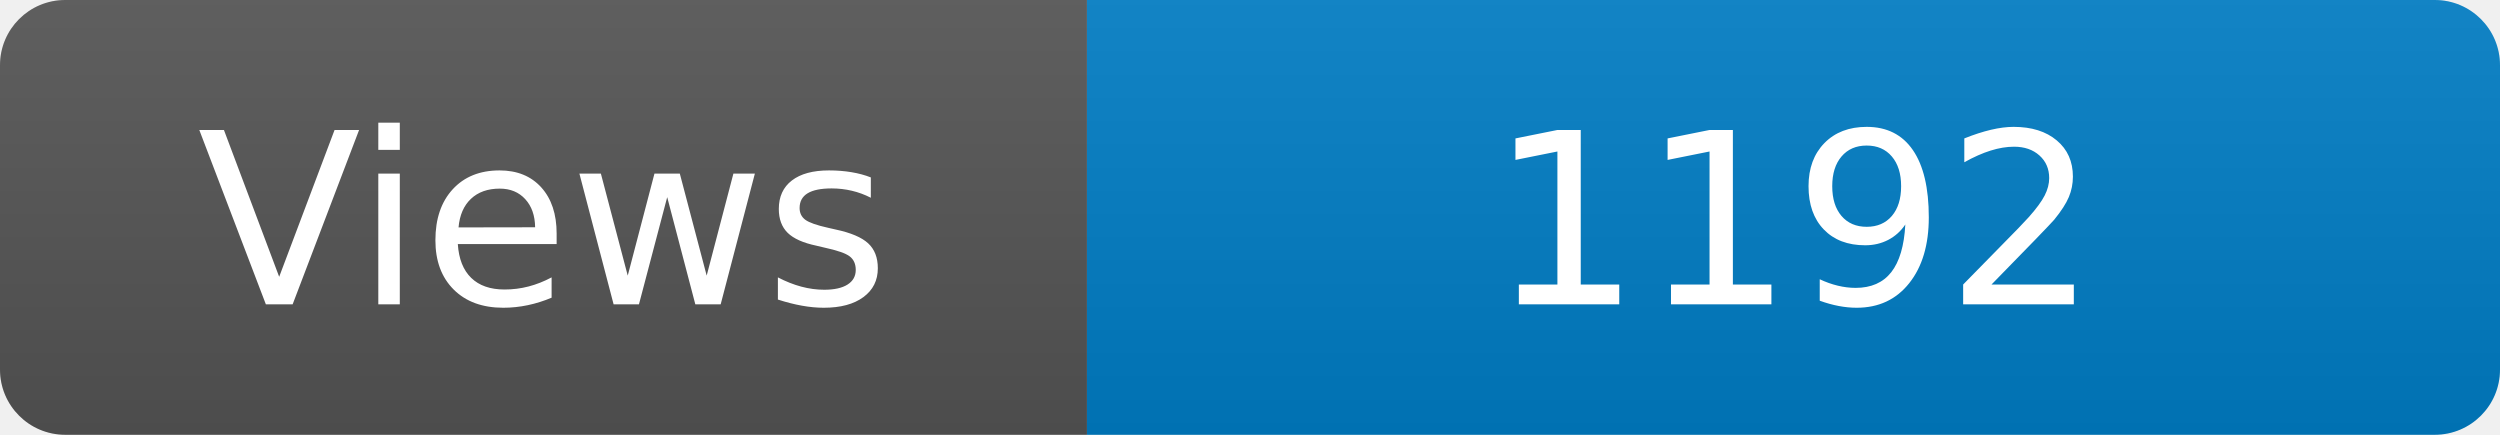
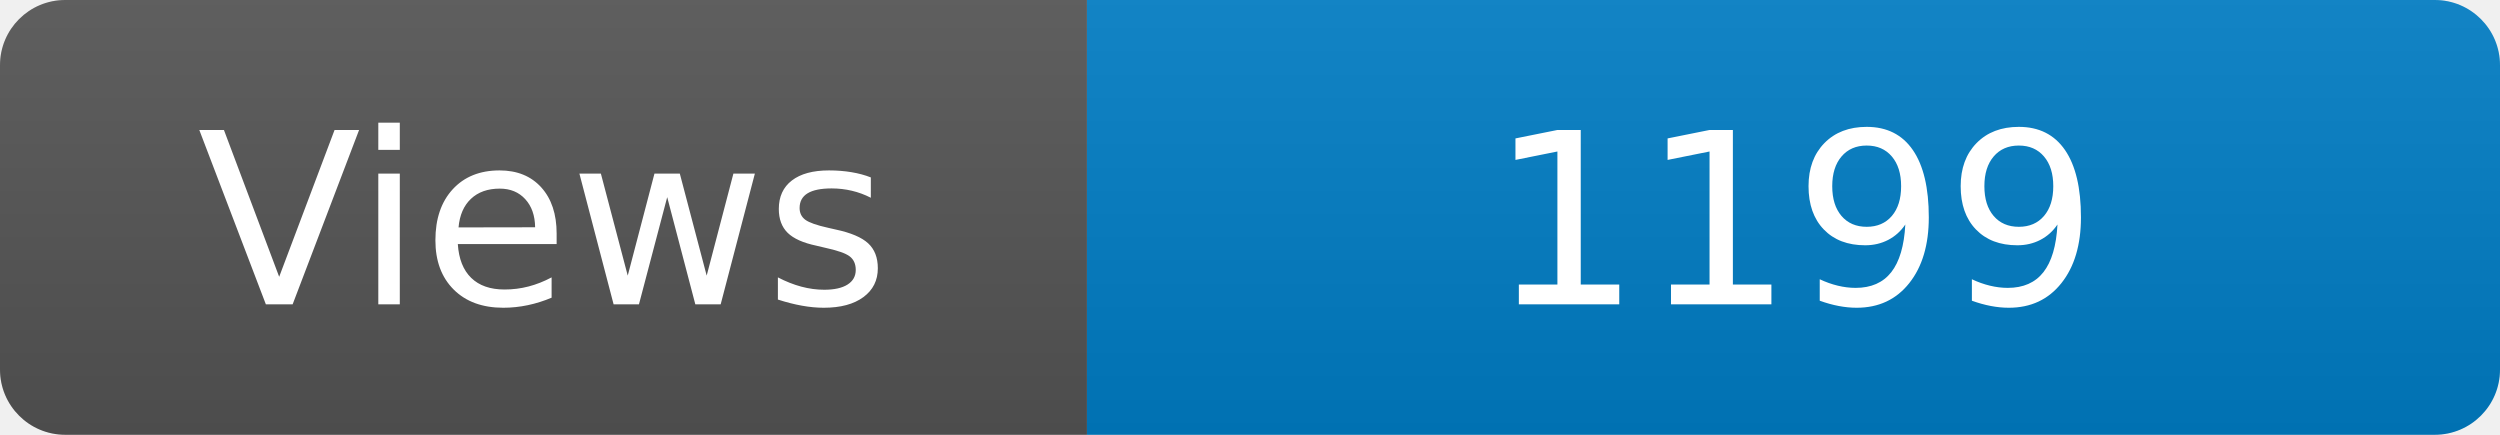
<svg xmlns="http://www.w3.org/2000/svg" width="115" height="20" role="img" aria-label="Maintained?: yes">
  <linearGradient id="s" x2="0" y2="100%">
    <stop offset="0" stop-color="#bbb" stop-opacity=".1" />
    <stop offset="1" stop-opacity=".1" />
  </linearGradient>
  <clipPath id="r">
    <rect width="115" height="20" rx="3" fill="#fff" />
  </clipPath>
  <g clip-path="url(#r)">
    <rect width="50" height="20" fill="#555" />
    <rect x="50" width="160" height="20" fill="#007ec6" />
    <rect width="115" height="20" fill="url(#s)" />
  </g>
  <g fill="#fff" text-anchor="middle" font-family="Verdana,Geneva,DejaVu Sans,sans-serif" font-size="110">
    <text x="250" y="140" transform="scale(.1)" fill="#fff">Views</text>
-     <text x="825" y="140" transform="scale(.1)" fill="#fff">1192</text>
+     <text x="825" y="140" transform="scale(.1)" fill="#fff">1199</text>
  </g>
</svg>
